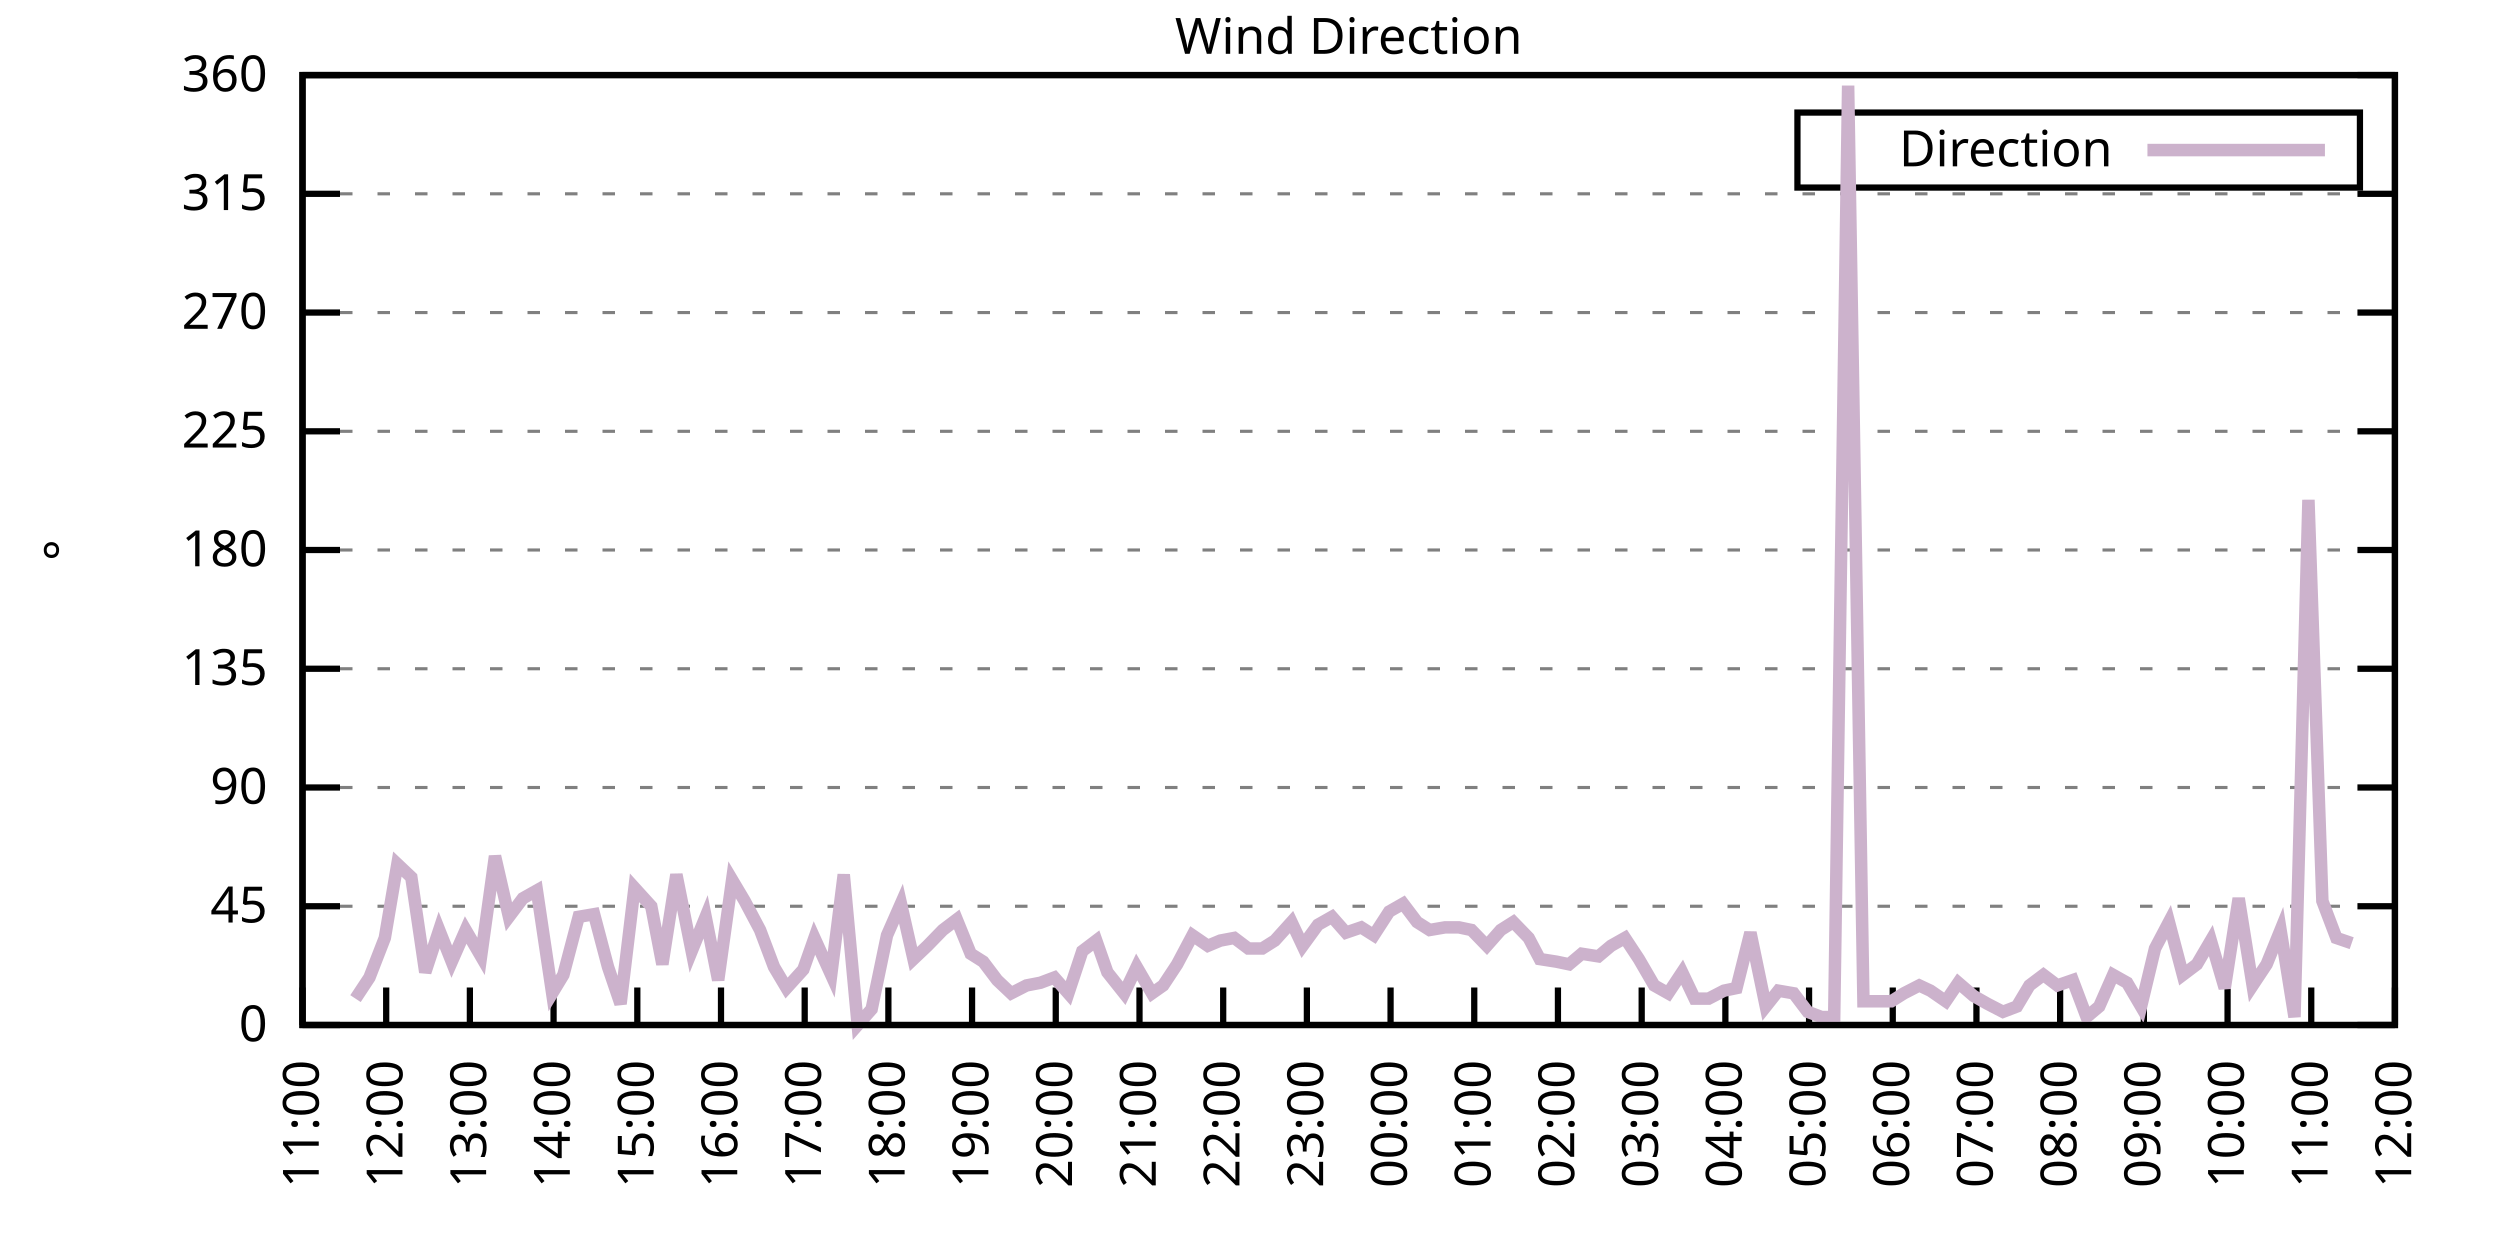
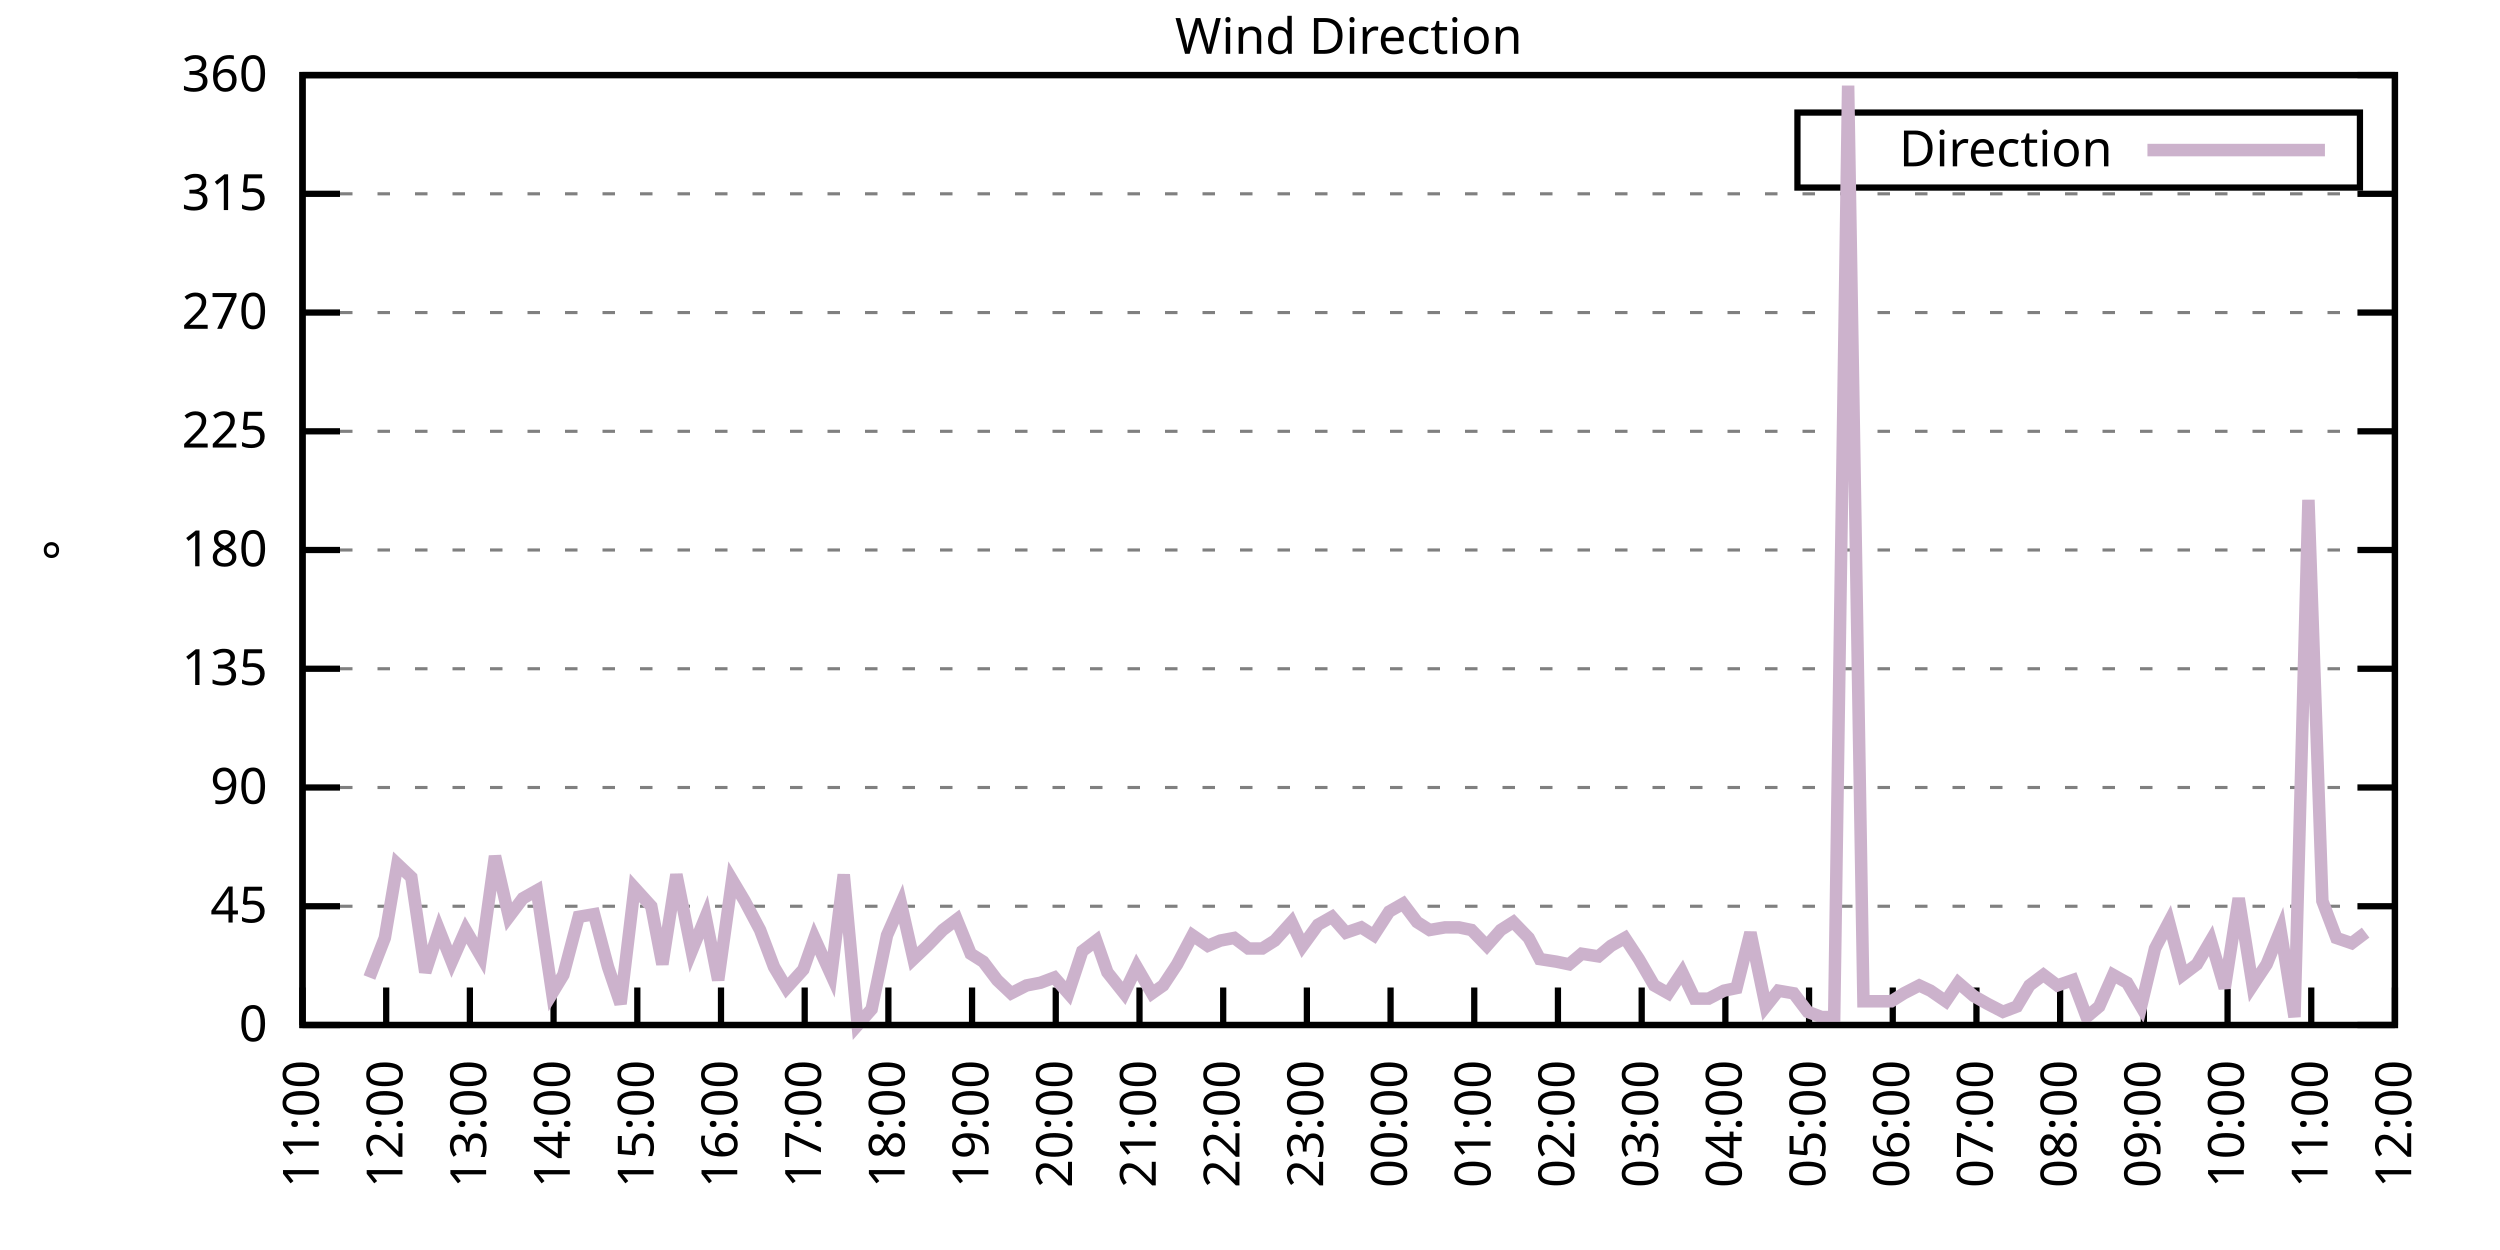
<svg xmlns="http://www.w3.org/2000/svg" xmlns:xlink="http://www.w3.org/1999/xlink" width="400" height="200" viewBox="0 0 400 200">
  <g id="gnuplot_canvas">
    <rect x="0" y="0" width="400" height="200" fill="none" />
    <defs>
      <circle id="gpDot" r="0.5" stroke-width="0.5" stroke="currentColor" />
      <path id="gpPt0" stroke-width="0.333" stroke="currentColor" d="M-1,0 h2 M0,-1 v2" />
      <path id="gpPt1" stroke-width="0.333" stroke="currentColor" d="M-1,-1 L1,1 M1,-1 L-1,1" />
      <path id="gpPt2" stroke-width="0.333" stroke="currentColor" d="M-1,0 L1,0 M0,-1 L0,1 M-1,-1 L1,1 M-1,1 L1,-1" />
      <rect id="gpPt3" stroke-width="0.333" stroke="currentColor" x="-1" y="-1" width="2" height="2" />
      <rect id="gpPt4" stroke-width="0.333" stroke="currentColor" fill="currentColor" x="-1" y="-1" width="2" height="2" />
      <circle id="gpPt5" stroke-width="0.333" stroke="currentColor" cx="0" cy="0" r="1" />
      <use xlink:href="#gpPt5" id="gpPt6" fill="currentColor" stroke="none" />
      <path id="gpPt7" stroke-width="0.333" stroke="currentColor" d="M0,-1.33 L-1.33,0.67 L1.33,0.67 z" />
      <use xlink:href="#gpPt7" id="gpPt8" fill="currentColor" stroke="none" />
      <use xlink:href="#gpPt7" id="gpPt9" stroke="currentColor" transform="rotate(180)" />
      <use xlink:href="#gpPt9" id="gpPt10" fill="currentColor" stroke="none" />
      <use xlink:href="#gpPt3" id="gpPt11" stroke="currentColor" transform="rotate(45)" />
      <use xlink:href="#gpPt11" id="gpPt12" fill="currentColor" stroke="none" />
      <path id="gpPt13" stroke-width="0.333" stroke="currentColor" d="M0,1.330 L1.265,0.411 L0.782,-1.067 L-0.782,-1.076 L-1.265,0.411 z" />
      <use xlink:href="#gpPt13" id="gpPt14" fill="currentColor" stroke="none" />
      <filter id="textbox" filterUnits="objectBoundingBox" x="0" y="0" height="1" width="1">
        <feFlood flood-color="white" flood-opacity="1" result="bgnd" />
        <feComposite in="SourceGraphic" in2="bgnd" operator="atop" />
      </filter>
      <filter id="greybox" filterUnits="objectBoundingBox" x="0" y="0" height="1" width="1">
        <feFlood flood-color="lightgrey" flood-opacity="1" result="grey" />
        <feComposite in="SourceGraphic" in2="grey" operator="atop" />
      </filter>
    </defs>
    <g fill="none" color="white" stroke="currentColor" stroke-width="1.00" stroke-linecap="butt" stroke-linejoin="miter">
</g>
    <g fill="none" color="black" stroke="currentColor" stroke-width="1.00" stroke-linecap="butt" stroke-linejoin="miter">
      <g stroke="none" shape-rendering="crispEdges">
        <polygon fill="rgb(255, 255, 255)" points="48.40,164.00 383.18,164.00 383.18,12.02 48.40,12.02 " />
      </g>
    </g>
    <g fill="none" color="black" stroke="currentColor" stroke-width="1.00" stroke-linecap="butt" stroke-linejoin="miter">
</g>
    <g fill="none" color="black" stroke="black" stroke-width="0.50" stroke-linecap="butt" stroke-linejoin="miter">
</g>
    <g fill="none" color="gray" stroke="currentColor" stroke-width="0.50" stroke-linecap="butt" stroke-linejoin="miter">
      <path stroke="gray" stroke-dasharray="2,4" class="gridline" d="M48.40,164.00 L383.19,164.00  " />
    </g>
    <g fill="none" color="gray" stroke="gray" stroke-width="1.00" stroke-linecap="butt" stroke-linejoin="miter">
</g>
    <g fill="none" color="black" stroke="currentColor" stroke-width="1.00" stroke-linecap="butt" stroke-linejoin="miter">
      <path stroke="black" d="M48.40,164.00 L54.40,164.00 M383.19,164.00 L377.19,164.00  " />
      <g transform="translate(42.80,166.60)" stroke="none" fill="black" font-family="Sans" font-size="8.00" text-anchor="end">
        <text>
          <tspan font-family="Sans"> 0</tspan>
        </text>
      </g>
    </g>
    <g fill="none" color="black" stroke="currentColor" stroke-width="1.00" stroke-linecap="butt" stroke-linejoin="miter">
</g>
    <g fill="none" color="black" stroke="black" stroke-width="0.50" stroke-linecap="butt" stroke-linejoin="miter">
</g>
    <g fill="none" color="gray" stroke="currentColor" stroke-width="0.50" stroke-linecap="butt" stroke-linejoin="miter">
      <path stroke="gray" stroke-dasharray="2,4" class="gridline" d="M48.40,145.00 L383.19,145.00  " />
    </g>
    <g fill="none" color="gray" stroke="gray" stroke-width="1.00" stroke-linecap="butt" stroke-linejoin="miter">
</g>
    <g fill="none" color="black" stroke="currentColor" stroke-width="1.00" stroke-linecap="butt" stroke-linejoin="miter">
      <path stroke="black" d="M48.40,145.00 L54.40,145.00 M383.19,145.00 L377.19,145.00  " />
      <g transform="translate(42.80,147.60)" stroke="none" fill="black" font-family="Sans" font-size="8.00" text-anchor="end">
        <text>
          <tspan font-family="Sans"> 45</tspan>
        </text>
      </g>
    </g>
    <g fill="none" color="black" stroke="currentColor" stroke-width="1.00" stroke-linecap="butt" stroke-linejoin="miter">
</g>
    <g fill="none" color="black" stroke="black" stroke-width="0.50" stroke-linecap="butt" stroke-linejoin="miter">
</g>
    <g fill="none" color="gray" stroke="currentColor" stroke-width="0.50" stroke-linecap="butt" stroke-linejoin="miter">
      <path stroke="gray" stroke-dasharray="2,4" class="gridline" d="M48.40,126.00 L383.19,126.00  " />
    </g>
    <g fill="none" color="gray" stroke="gray" stroke-width="1.00" stroke-linecap="butt" stroke-linejoin="miter">
</g>
    <g fill="none" color="black" stroke="currentColor" stroke-width="1.00" stroke-linecap="butt" stroke-linejoin="miter">
      <path stroke="black" d="M48.40,126.00 L54.40,126.00 M383.19,126.00 L377.19,126.00  " />
      <g transform="translate(42.80,128.60)" stroke="none" fill="black" font-family="Sans" font-size="8.00" text-anchor="end">
        <text>
          <tspan font-family="Sans"> 90</tspan>
        </text>
      </g>
    </g>
    <g fill="none" color="black" stroke="currentColor" stroke-width="1.00" stroke-linecap="butt" stroke-linejoin="miter">
</g>
    <g fill="none" color="black" stroke="black" stroke-width="0.50" stroke-linecap="butt" stroke-linejoin="miter">
</g>
    <g fill="none" color="gray" stroke="currentColor" stroke-width="0.50" stroke-linecap="butt" stroke-linejoin="miter">
      <path stroke="gray" stroke-dasharray="2,4" class="gridline" d="M48.40,107.00 L383.19,107.00  " />
    </g>
    <g fill="none" color="gray" stroke="gray" stroke-width="1.00" stroke-linecap="butt" stroke-linejoin="miter">
</g>
    <g fill="none" color="black" stroke="currentColor" stroke-width="1.00" stroke-linecap="butt" stroke-linejoin="miter">
      <path stroke="black" d="M48.40,107.00 L54.40,107.00 M383.19,107.00 L377.19,107.00  " />
      <g transform="translate(42.80,109.60)" stroke="none" fill="black" font-family="Sans" font-size="8.00" text-anchor="end">
        <text>
          <tspan font-family="Sans"> 135</tspan>
        </text>
      </g>
    </g>
    <g fill="none" color="black" stroke="currentColor" stroke-width="1.00" stroke-linecap="butt" stroke-linejoin="miter">
</g>
    <g fill="none" color="black" stroke="black" stroke-width="0.50" stroke-linecap="butt" stroke-linejoin="miter">
</g>
    <g fill="none" color="gray" stroke="currentColor" stroke-width="0.50" stroke-linecap="butt" stroke-linejoin="miter">
      <path stroke="gray" stroke-dasharray="2,4" class="gridline" d="M48.40,88.00 L383.19,88.00  " />
    </g>
    <g fill="none" color="gray" stroke="gray" stroke-width="1.00" stroke-linecap="butt" stroke-linejoin="miter">
</g>
    <g fill="none" color="black" stroke="currentColor" stroke-width="1.00" stroke-linecap="butt" stroke-linejoin="miter">
      <path stroke="black" d="M48.40,88.00 L54.40,88.00 M383.19,88.00 L377.19,88.00  " />
      <g transform="translate(42.80,90.60)" stroke="none" fill="black" font-family="Sans" font-size="8.00" text-anchor="end">
        <text>
          <tspan font-family="Sans"> 180</tspan>
        </text>
      </g>
    </g>
    <g fill="none" color="black" stroke="currentColor" stroke-width="1.00" stroke-linecap="butt" stroke-linejoin="miter">
</g>
    <g fill="none" color="black" stroke="black" stroke-width="0.50" stroke-linecap="butt" stroke-linejoin="miter">
</g>
    <g fill="none" color="gray" stroke="currentColor" stroke-width="0.50" stroke-linecap="butt" stroke-linejoin="miter">
      <path stroke="gray" stroke-dasharray="2,4" class="gridline" d="M48.40,69.01 L383.19,69.01  " />
    </g>
    <g fill="none" color="gray" stroke="gray" stroke-width="1.00" stroke-linecap="butt" stroke-linejoin="miter">
</g>
    <g fill="none" color="black" stroke="currentColor" stroke-width="1.00" stroke-linecap="butt" stroke-linejoin="miter">
      <path stroke="black" d="M48.40,69.01 L54.40,69.01 M383.19,69.01 L377.19,69.01  " />
      <g transform="translate(42.80,71.61)" stroke="none" fill="black" font-family="Sans" font-size="8.00" text-anchor="end">
        <text>
          <tspan font-family="Sans"> 225</tspan>
        </text>
      </g>
    </g>
    <g fill="none" color="black" stroke="currentColor" stroke-width="1.00" stroke-linecap="butt" stroke-linejoin="miter">
</g>
    <g fill="none" color="black" stroke="black" stroke-width="0.50" stroke-linecap="butt" stroke-linejoin="miter">
</g>
    <g fill="none" color="gray" stroke="currentColor" stroke-width="0.50" stroke-linecap="butt" stroke-linejoin="miter">
      <path stroke="gray" stroke-dasharray="2,4" class="gridline" d="M48.40,50.01 L383.19,50.01  " />
    </g>
    <g fill="none" color="gray" stroke="gray" stroke-width="1.00" stroke-linecap="butt" stroke-linejoin="miter">
</g>
    <g fill="none" color="black" stroke="currentColor" stroke-width="1.00" stroke-linecap="butt" stroke-linejoin="miter">
      <path stroke="black" d="M48.40,50.01 L54.40,50.01 M383.19,50.01 L377.19,50.01  " />
      <g transform="translate(42.80,52.61)" stroke="none" fill="black" font-family="Sans" font-size="8.00" text-anchor="end">
        <text>
          <tspan font-family="Sans"> 270</tspan>
        </text>
      </g>
    </g>
    <g fill="none" color="black" stroke="currentColor" stroke-width="1.00" stroke-linecap="butt" stroke-linejoin="miter">
</g>
    <g fill="none" color="black" stroke="black" stroke-width="0.50" stroke-linecap="butt" stroke-linejoin="miter">
</g>
    <g fill="none" color="gray" stroke="currentColor" stroke-width="0.50" stroke-linecap="butt" stroke-linejoin="miter">
      <path stroke="gray" stroke-dasharray="2,4" class="gridline" d="M48.40,31.01 L383.19,31.01  " />
    </g>
    <g fill="none" color="gray" stroke="gray" stroke-width="1.00" stroke-linecap="butt" stroke-linejoin="miter">
</g>
    <g fill="none" color="black" stroke="currentColor" stroke-width="1.00" stroke-linecap="butt" stroke-linejoin="miter">
      <path stroke="black" d="M48.40,31.01 L54.40,31.01 M383.19,31.01 L377.19,31.01  " />
      <g transform="translate(42.80,33.61)" stroke="none" fill="black" font-family="Sans" font-size="8.00" text-anchor="end">
        <text>
          <tspan font-family="Sans"> 315</tspan>
        </text>
      </g>
    </g>
    <g fill="none" color="black" stroke="currentColor" stroke-width="1.00" stroke-linecap="butt" stroke-linejoin="miter">
</g>
    <g fill="none" color="black" stroke="black" stroke-width="0.50" stroke-linecap="butt" stroke-linejoin="miter">
</g>
    <g fill="none" color="gray" stroke="currentColor" stroke-width="0.50" stroke-linecap="butt" stroke-linejoin="miter">
      <path stroke="gray" stroke-dasharray="2,4" class="gridline" d="M48.40,12.01 L383.19,12.01  " />
    </g>
    <g fill="none" color="gray" stroke="gray" stroke-width="1.00" stroke-linecap="butt" stroke-linejoin="miter">
</g>
    <g fill="none" color="black" stroke="currentColor" stroke-width="1.00" stroke-linecap="butt" stroke-linejoin="miter">
      <path stroke="black" d="M48.40,12.01 L54.40,12.01 M383.19,12.01 L377.19,12.01  " />
      <g transform="translate(42.80,14.61)" stroke="none" fill="black" font-family="Sans" font-size="8.00" text-anchor="end">
        <text>
          <tspan font-family="Sans"> 360</tspan>
        </text>
      </g>
    </g>
    <g fill="none" color="black" stroke="currentColor" stroke-width="1.00" stroke-linecap="butt" stroke-linejoin="miter">
      <path stroke="black" d="M48.40,164.00 L48.40,158.00  " />
      <g transform="translate(51.00,169.60) rotate(270.00)" stroke="none" fill="black" font-family="Sans" font-size="8.00" text-anchor="end">
        <text>
          <tspan font-family="Sans">11:00</tspan>
        </text>
      </g>
    </g>
    <g fill="none" color="black" stroke="currentColor" stroke-width="1.00" stroke-linecap="butt" stroke-linejoin="miter">
      <path stroke="black" d="M61.79,164.00 L61.79,158.00  " />
      <g transform="translate(64.39,169.60) rotate(270.00)" stroke="none" fill="black" font-family="Sans" font-size="8.00" text-anchor="end">
        <text>
          <tspan font-family="Sans">12:00</tspan>
        </text>
      </g>
    </g>
    <g fill="none" color="black" stroke="currentColor" stroke-width="1.00" stroke-linecap="butt" stroke-linejoin="miter">
      <path stroke="black" d="M75.18,164.00 L75.18,158.00  " />
      <g transform="translate(77.78,169.60) rotate(270.00)" stroke="none" fill="black" font-family="Sans" font-size="8.00" text-anchor="end">
        <text>
          <tspan font-family="Sans">13:00</tspan>
        </text>
      </g>
    </g>
    <g fill="none" color="black" stroke="currentColor" stroke-width="1.00" stroke-linecap="butt" stroke-linejoin="miter">
      <path stroke="black" d="M88.57,164.00 L88.57,158.00  " />
      <g transform="translate(91.17,169.60) rotate(270.00)" stroke="none" fill="black" font-family="Sans" font-size="8.00" text-anchor="end">
        <text>
          <tspan font-family="Sans">14:00</tspan>
        </text>
      </g>
    </g>
    <g fill="none" color="black" stroke="currentColor" stroke-width="1.00" stroke-linecap="butt" stroke-linejoin="miter">
      <path stroke="black" d="M101.97,164.00 L101.97,158.00  " />
      <g transform="translate(104.57,169.60) rotate(270.00)" stroke="none" fill="black" font-family="Sans" font-size="8.00" text-anchor="end">
        <text>
          <tspan font-family="Sans">15:00</tspan>
        </text>
      </g>
    </g>
    <g fill="none" color="black" stroke="currentColor" stroke-width="1.00" stroke-linecap="butt" stroke-linejoin="miter">
      <path stroke="black" d="M115.36,164.00 L115.36,158.00  " />
      <g transform="translate(117.96,169.60) rotate(270.00)" stroke="none" fill="black" font-family="Sans" font-size="8.00" text-anchor="end">
        <text>
          <tspan font-family="Sans">16:00</tspan>
        </text>
      </g>
    </g>
    <g fill="none" color="black" stroke="currentColor" stroke-width="1.00" stroke-linecap="butt" stroke-linejoin="miter">
      <path stroke="black" d="M128.75,164.00 L128.75,158.00  " />
      <g transform="translate(131.35,169.60) rotate(270.00)" stroke="none" fill="black" font-family="Sans" font-size="8.00" text-anchor="end">
        <text>
          <tspan font-family="Sans">17:00</tspan>
        </text>
      </g>
    </g>
    <g fill="none" color="black" stroke="currentColor" stroke-width="1.00" stroke-linecap="butt" stroke-linejoin="miter">
      <path stroke="black" d="M142.14,164.00 L142.14,158.00  " />
      <g transform="translate(144.74,169.60) rotate(270.00)" stroke="none" fill="black" font-family="Sans" font-size="8.00" text-anchor="end">
        <text>
          <tspan font-family="Sans">18:00</tspan>
        </text>
      </g>
    </g>
    <g fill="none" color="black" stroke="currentColor" stroke-width="1.00" stroke-linecap="butt" stroke-linejoin="miter">
      <path stroke="black" d="M155.53,164.00 L155.53,158.00  " />
      <g transform="translate(158.13,169.60) rotate(270.00)" stroke="none" fill="black" font-family="Sans" font-size="8.00" text-anchor="end">
        <text>
          <tspan font-family="Sans">19:00</tspan>
        </text>
      </g>
    </g>
    <g fill="none" color="black" stroke="currentColor" stroke-width="1.00" stroke-linecap="butt" stroke-linejoin="miter">
      <path stroke="black" d="M168.92,164.00 L168.92,158.00  " />
      <g transform="translate(171.52,169.60) rotate(270.00)" stroke="none" fill="black" font-family="Sans" font-size="8.00" text-anchor="end">
        <text>
          <tspan font-family="Sans">20:00</tspan>
        </text>
      </g>
    </g>
    <g fill="none" color="black" stroke="currentColor" stroke-width="1.00" stroke-linecap="butt" stroke-linejoin="miter">
      <path stroke="black" d="M182.32,164.00 L182.32,158.00  " />
      <g transform="translate(184.92,169.60) rotate(270.00)" stroke="none" fill="black" font-family="Sans" font-size="8.00" text-anchor="end">
        <text>
          <tspan font-family="Sans">21:00</tspan>
        </text>
      </g>
    </g>
    <g fill="none" color="black" stroke="currentColor" stroke-width="1.00" stroke-linecap="butt" stroke-linejoin="miter">
      <path stroke="black" d="M195.71,164.00 L195.71,158.00  " />
      <g transform="translate(198.31,169.60) rotate(270.00)" stroke="none" fill="black" font-family="Sans" font-size="8.00" text-anchor="end">
        <text>
          <tspan font-family="Sans">22:00</tspan>
        </text>
      </g>
    </g>
    <g fill="none" color="black" stroke="currentColor" stroke-width="1.00" stroke-linecap="butt" stroke-linejoin="miter">
      <path stroke="black" d="M209.10,164.00 L209.10,158.00  " />
      <g transform="translate(211.70,169.60) rotate(270.00)" stroke="none" fill="black" font-family="Sans" font-size="8.00" text-anchor="end">
        <text>
          <tspan font-family="Sans">23:00</tspan>
        </text>
      </g>
    </g>
    <g fill="none" color="black" stroke="currentColor" stroke-width="1.00" stroke-linecap="butt" stroke-linejoin="miter">
      <path stroke="black" d="M222.49,164.00 L222.49,158.00  " />
      <g transform="translate(225.09,169.60) rotate(270.00)" stroke="none" fill="black" font-family="Sans" font-size="8.00" text-anchor="end">
        <text>
          <tspan font-family="Sans">00:00</tspan>
        </text>
      </g>
    </g>
    <g fill="none" color="black" stroke="currentColor" stroke-width="1.00" stroke-linecap="butt" stroke-linejoin="miter">
      <path stroke="black" d="M235.88,164.00 L235.88,158.00  " />
      <g transform="translate(238.48,169.60) rotate(270.00)" stroke="none" fill="black" font-family="Sans" font-size="8.00" text-anchor="end">
        <text>
          <tspan font-family="Sans">01:00</tspan>
        </text>
      </g>
    </g>
    <g fill="none" color="black" stroke="currentColor" stroke-width="1.00" stroke-linecap="butt" stroke-linejoin="miter">
      <path stroke="black" d="M249.27,164.00 L249.27,158.00  " />
      <g transform="translate(251.87,169.60) rotate(270.00)" stroke="none" fill="black" font-family="Sans" font-size="8.00" text-anchor="end">
        <text>
          <tspan font-family="Sans">02:00</tspan>
        </text>
      </g>
    </g>
    <g fill="none" color="black" stroke="currentColor" stroke-width="1.00" stroke-linecap="butt" stroke-linejoin="miter">
      <path stroke="black" d="M262.67,164.00 L262.67,158.00  " />
      <g transform="translate(265.27,169.60) rotate(270.00)" stroke="none" fill="black" font-family="Sans" font-size="8.00" text-anchor="end">
        <text>
          <tspan font-family="Sans">03:00</tspan>
        </text>
      </g>
    </g>
    <g fill="none" color="black" stroke="currentColor" stroke-width="1.00" stroke-linecap="butt" stroke-linejoin="miter">
      <path stroke="black" d="M276.06,164.00 L276.06,158.00  " />
      <g transform="translate(278.66,169.60) rotate(270.00)" stroke="none" fill="black" font-family="Sans" font-size="8.00" text-anchor="end">
        <text>
          <tspan font-family="Sans">04:00</tspan>
        </text>
      </g>
    </g>
    <g fill="none" color="black" stroke="currentColor" stroke-width="1.00" stroke-linecap="butt" stroke-linejoin="miter">
      <path stroke="black" d="M289.45,164.00 L289.45,158.00  " />
      <g transform="translate(292.05,169.60) rotate(270.00)" stroke="none" fill="black" font-family="Sans" font-size="8.00" text-anchor="end">
        <text>
          <tspan font-family="Sans">05:00</tspan>
        </text>
      </g>
    </g>
    <g fill="none" color="black" stroke="currentColor" stroke-width="1.00" stroke-linecap="butt" stroke-linejoin="miter">
      <path stroke="black" d="M302.84,164.00 L302.84,158.00  " />
      <g transform="translate(305.44,169.60) rotate(270.00)" stroke="none" fill="black" font-family="Sans" font-size="8.00" text-anchor="end">
        <text>
          <tspan font-family="Sans">06:00</tspan>
        </text>
      </g>
    </g>
    <g fill="none" color="black" stroke="currentColor" stroke-width="1.00" stroke-linecap="butt" stroke-linejoin="miter">
      <path stroke="black" d="M316.23,164.00 L316.23,158.00  " />
      <g transform="translate(318.83,169.60) rotate(270.00)" stroke="none" fill="black" font-family="Sans" font-size="8.00" text-anchor="end">
        <text>
          <tspan font-family="Sans">07:00</tspan>
        </text>
      </g>
    </g>
    <g fill="none" color="black" stroke="currentColor" stroke-width="1.00" stroke-linecap="butt" stroke-linejoin="miter">
      <path stroke="black" d="M329.62,164.00 L329.62,158.00  " />
      <g transform="translate(332.22,169.60) rotate(270.00)" stroke="none" fill="black" font-family="Sans" font-size="8.00" text-anchor="end">
        <text>
          <tspan font-family="Sans">08:00</tspan>
        </text>
      </g>
    </g>
    <g fill="none" color="black" stroke="currentColor" stroke-width="1.00" stroke-linecap="butt" stroke-linejoin="miter">
      <path stroke="black" d="M343.02,164.00 L343.02,158.00  " />
      <g transform="translate(345.62,169.60) rotate(270.00)" stroke="none" fill="black" font-family="Sans" font-size="8.00" text-anchor="end">
        <text>
          <tspan font-family="Sans">09:00</tspan>
        </text>
      </g>
    </g>
    <g fill="none" color="black" stroke="currentColor" stroke-width="1.00" stroke-linecap="butt" stroke-linejoin="miter">
      <path stroke="black" d="M356.41,164.00 L356.41,158.00  " />
      <g transform="translate(359.01,169.60) rotate(270.00)" stroke="none" fill="black" font-family="Sans" font-size="8.00" text-anchor="end">
        <text>
          <tspan font-family="Sans">10:00</tspan>
        </text>
      </g>
    </g>
    <g fill="none" color="black" stroke="currentColor" stroke-width="1.00" stroke-linecap="butt" stroke-linejoin="miter">
      <path stroke="black" d="M369.80,164.00 L369.80,158.00  " />
      <g transform="translate(372.40,169.60) rotate(270.00)" stroke="none" fill="black" font-family="Sans" font-size="8.00" text-anchor="end">
        <text>
          <tspan font-family="Sans">11:00</tspan>
        </text>
      </g>
    </g>
    <g fill="none" color="black" stroke="currentColor" stroke-width="1.00" stroke-linecap="butt" stroke-linejoin="miter">
      <path stroke="black" d="M383.19,164.00 L383.19,158.00  " />
      <g transform="translate(385.79,169.60) rotate(270.00)" stroke="none" fill="black" font-family="Sans" font-size="8.00" text-anchor="end">
        <text>
          <tspan font-family="Sans">12:00</tspan>
        </text>
      </g>
    </g>
    <g fill="none" color="black" stroke="currentColor" stroke-width="1.00" stroke-linecap="butt" stroke-linejoin="miter">
</g>
    <g fill="none" color="black" stroke="currentColor" stroke-width="1.00" stroke-linecap="butt" stroke-linejoin="miter">
      <path stroke="black" d="M48.40,12.01 L48.40,164.00 L383.19,164.00 L383.19,12.01 L48.40,12.01 Z  " />
    </g>
    <g fill="none" color="black" stroke="currentColor" stroke-width="1.00" stroke-linecap="butt" stroke-linejoin="miter">
</g>
    <g fill="none" color="black" stroke="currentColor" stroke-width="1.00" stroke-linecap="butt" stroke-linejoin="miter">
      <path stroke="black" d="M287.59,30.01 L287.59,18.01 L377.59,18.01 L377.59,30.01 L287.59,30.01 Z  " />
    </g>
    <g id="Wind_direction_plot_1">
      <g fill="none" color="white" stroke="black" stroke-width="2.00" stroke-linecap="butt" stroke-linejoin="miter">
</g>
      <g fill="none" color="black" stroke="currentColor" stroke-width="2.00" stroke-linecap="butt" stroke-linejoin="miter">
        <g transform="translate(337.99,26.61)" stroke="none" fill="black" font-family="Sans" font-size="8.00" text-anchor="end">
          <text>
            <tspan font-family="Sans">Direction</tspan>
          </text>
        </g>
      </g>
      <g fill="none" color="black" stroke="currentColor" stroke-width="2.00" stroke-linecap="butt" stroke-linejoin="miter">
-         <path stroke="rgb(204, 178, 204)" d="M343.59,24.01 L371.99,24.01 M56.88,159.78 L59.11,156.40 L61.57,150.07 L63.58,138.25 L65.81,140.36 L68.04,155.56   L70.27,148.80 L72.28,153.87 L74.51,148.80 L76.97,153.02 L79.20,136.98 L81.43,146.69 L83.66,143.73 L85.90,142.47   L88.35,158.93 L90.14,155.98 L92.59,146.69 L95.05,146.27 L97.28,154.71 L99.29,160.62 L101.52,142.05 L104.20,145.00   L105.98,154.29 L108.22,139.93 L110.67,152.18 L112.90,146.69 L114.91,156.82 L117.14,140.78 L119.15,144.16 L121.61,148.80   L123.84,154.71 L125.85,158.09 L128.53,155.13 L130.31,150.07 L132.99,155.98 L135.00,139.93 L137.23,164.00 L139.46,161.47   L141.92,149.65 L144.15,144.58 L146.16,153.45 L148.39,151.33 L150.85,148.80 L153.08,147.11 L155.31,152.60 L157.32,153.87   L159.55,156.82 L161.78,158.93 L164.24,157.67 L166.47,157.24 L168.70,156.40 L170.93,158.93 L173.17,152.18 L175.40,150.49   L177.18,155.56 L179.86,158.93 L181.87,154.71 L184.32,158.93 L186.11,157.67 L188.34,154.29 L190.80,149.65 L193.25,151.33   L195.26,150.49 L197.49,150.07 L199.73,151.76 L201.96,151.76 L203.97,150.49 L206.64,147.53 L208.43,151.33 L210.88,147.96   L213.12,146.69 L215.35,149.22 L217.80,148.38 L219.81,149.65 L222.27,145.85 L224.50,144.58 L226.73,147.53 L228.74,148.80   L231.20,148.38 L233.43,148.38 L235.44,148.80 L237.89,151.33 L240.12,148.80 L242.13,147.53 L244.59,150.07 L246.37,153.45   L249.05,153.87 L251.06,154.29 L253.07,152.60 L255.75,153.02 L257.76,151.33 L259.99,150.07 L262.22,153.45 L264.67,157.67   L266.91,158.93 L269.14,155.56 L271.15,159.78 L273.38,159.78 L275.83,158.51 L277.84,158.09 L280.07,149.22 L282.53,161.04   L284.54,158.51 L286.99,158.93 L289.23,161.89 L291.46,162.73 L293.47,162.73 L295.70,13.70 L298.15,160.20 L300.39,160.20   L302.62,160.20 L304.63,158.93 L307.08,157.67 L308.87,158.51 L311.32,160.20 L313.33,157.24 L315.79,159.36 L318.02,160.62   L320.47,161.89 L322.70,161.04 L324.71,157.67 L326.95,155.98 L329.18,157.67 L331.63,156.82 L333.86,162.73 L335.87,161.04   L338.10,155.98 L340.34,157.24 L342.57,161.04 L344.80,151.76 L347.03,147.53 L349.26,155.98 L351.50,154.29 L353.73,150.49   L355.96,158.09 L358.19,143.73 L360.42,157.67 L362.66,154.29 L364.89,148.80 L367.12,162.73 L369.35,79.98 L371.58,144.16   L373.82,150.07 L376.27,150.91  " />
+         <path stroke="rgb(204, 178, 204)" d="M343.59,24.01 L371.99,24.01 M59.11,156.40 L61.57,150.07 L63.58,138.25 L65.81,140.36 L68.04,155.56 L70.27,148.80   L72.28,153.87 L74.51,148.80 L76.97,153.02 L79.20,136.98 L81.43,146.69 L83.66,143.73 L85.90,142.47 L88.35,158.93   L90.14,155.98 L92.59,146.69 L95.05,146.27 L97.28,154.71 L99.29,160.62 L101.52,142.05 L104.20,145.00 L105.98,154.29   L108.22,139.93 L110.67,152.18 L112.90,146.69 L114.91,156.82 L117.14,140.78 L119.15,144.16 L121.61,148.80 L123.84,154.71   L125.85,158.09 L128.53,155.13 L130.31,150.07 L132.99,155.98 L135.00,139.93 L137.23,164.00 L139.46,161.47 L141.92,149.65   L144.15,144.58 L146.16,153.45 L148.39,151.33 L150.85,148.80 L153.08,147.11 L155.31,152.60 L157.32,153.87 L159.55,156.82   L161.78,158.93 L164.24,157.67 L166.47,157.24 L168.70,156.40 L170.93,158.93 L173.17,152.18 L175.40,150.49 L177.18,155.56   L179.86,158.93 L181.87,154.71 L184.32,158.93 L186.11,157.67 L188.34,154.29 L190.80,149.65 L193.25,151.33 L195.26,150.49   L197.49,150.07 L199.73,151.76 L201.96,151.76 L203.97,150.49 L206.64,147.53 L208.43,151.33 L210.88,147.96 L213.12,146.69   L215.35,149.22 L217.80,148.38 L219.81,149.65 L222.27,145.85 L224.50,144.58 L226.73,147.53 L228.74,148.80 L231.20,148.38   L233.43,148.38 L235.44,148.80 L237.89,151.33 L240.12,148.80 L242.13,147.53 L244.59,150.07 L246.37,153.45 L249.05,153.87   L251.06,154.29 L253.07,152.60 L255.75,153.02 L257.76,151.33 L259.99,150.07 L262.22,153.45 L264.67,157.67 L266.91,158.93   L269.14,155.56 L271.15,159.78 L273.38,159.78 L275.83,158.51 L277.84,158.09 L280.07,149.22 L282.53,161.04 L284.54,158.51   L286.99,158.93 L289.23,161.89 L291.46,162.73 L293.47,162.73 L295.70,13.70 L298.15,160.20 L300.39,160.20 L302.62,160.20   L304.63,158.93 L307.08,157.67 L308.87,158.51 L311.32,160.20 L313.33,157.24 L315.79,159.36 L318.02,160.62 L320.47,161.89   L322.70,161.04 L324.71,157.67 L326.95,155.98 L329.18,157.67 L331.63,156.82 L333.86,162.73 L335.87,161.04 L338.10,155.98   L340.34,157.24 L342.57,161.04 L344.80,151.76 L347.03,147.53 L349.26,155.98 L351.50,154.29 L353.73,150.49 L355.96,158.09   L358.19,143.73 L360.42,157.67 L362.66,154.29 L364.89,148.80 L367.12,162.73 L369.35,79.98 L371.58,144.16 L373.82,150.07   L376.27,150.91 L378.50,149.22  " />
      </g>
    </g>
    <g fill="none" color="black" stroke="currentColor" stroke-width="2.00" stroke-linecap="butt" stroke-linejoin="miter">
</g>
    <g fill="none" color="black" stroke="black" stroke-width="1.00" stroke-linecap="butt" stroke-linejoin="miter">
</g>
    <g fill="none" color="black" stroke="currentColor" stroke-width="1.00" stroke-linecap="butt" stroke-linejoin="miter">
      <path stroke="black" d="M48.40,12.01 L48.40,164.00 L383.19,164.00 L383.19,12.01 L48.40,12.01 Z  " />
      <g transform="translate(12.80,88.01) rotate(270.00)" stroke="none" fill="black" font-family="Sans" font-size="8.00" text-anchor="middle">
        <text>
          <tspan font-family="Sans">°</tspan>
        </text>
      </g>
    </g>
    <g fill="none" color="black" stroke="currentColor" stroke-width="1.00" stroke-linecap="butt" stroke-linejoin="miter">
</g>
    <g fill="none" color="black" stroke="currentColor" stroke-width="1.00" stroke-linecap="butt" stroke-linejoin="miter">
      <g transform="translate(215.79,8.61)" stroke="none" fill="black" font-family="Sans" font-size="8.00" text-anchor="middle">
        <text>
          <tspan font-family="Sans">Wind Direction</tspan>
        </text>
      </g>
    </g>
    <g fill="none" color="black" stroke="currentColor" stroke-width="1.00" stroke-linecap="butt" stroke-linejoin="miter">
</g>
  </g>
</svg>
